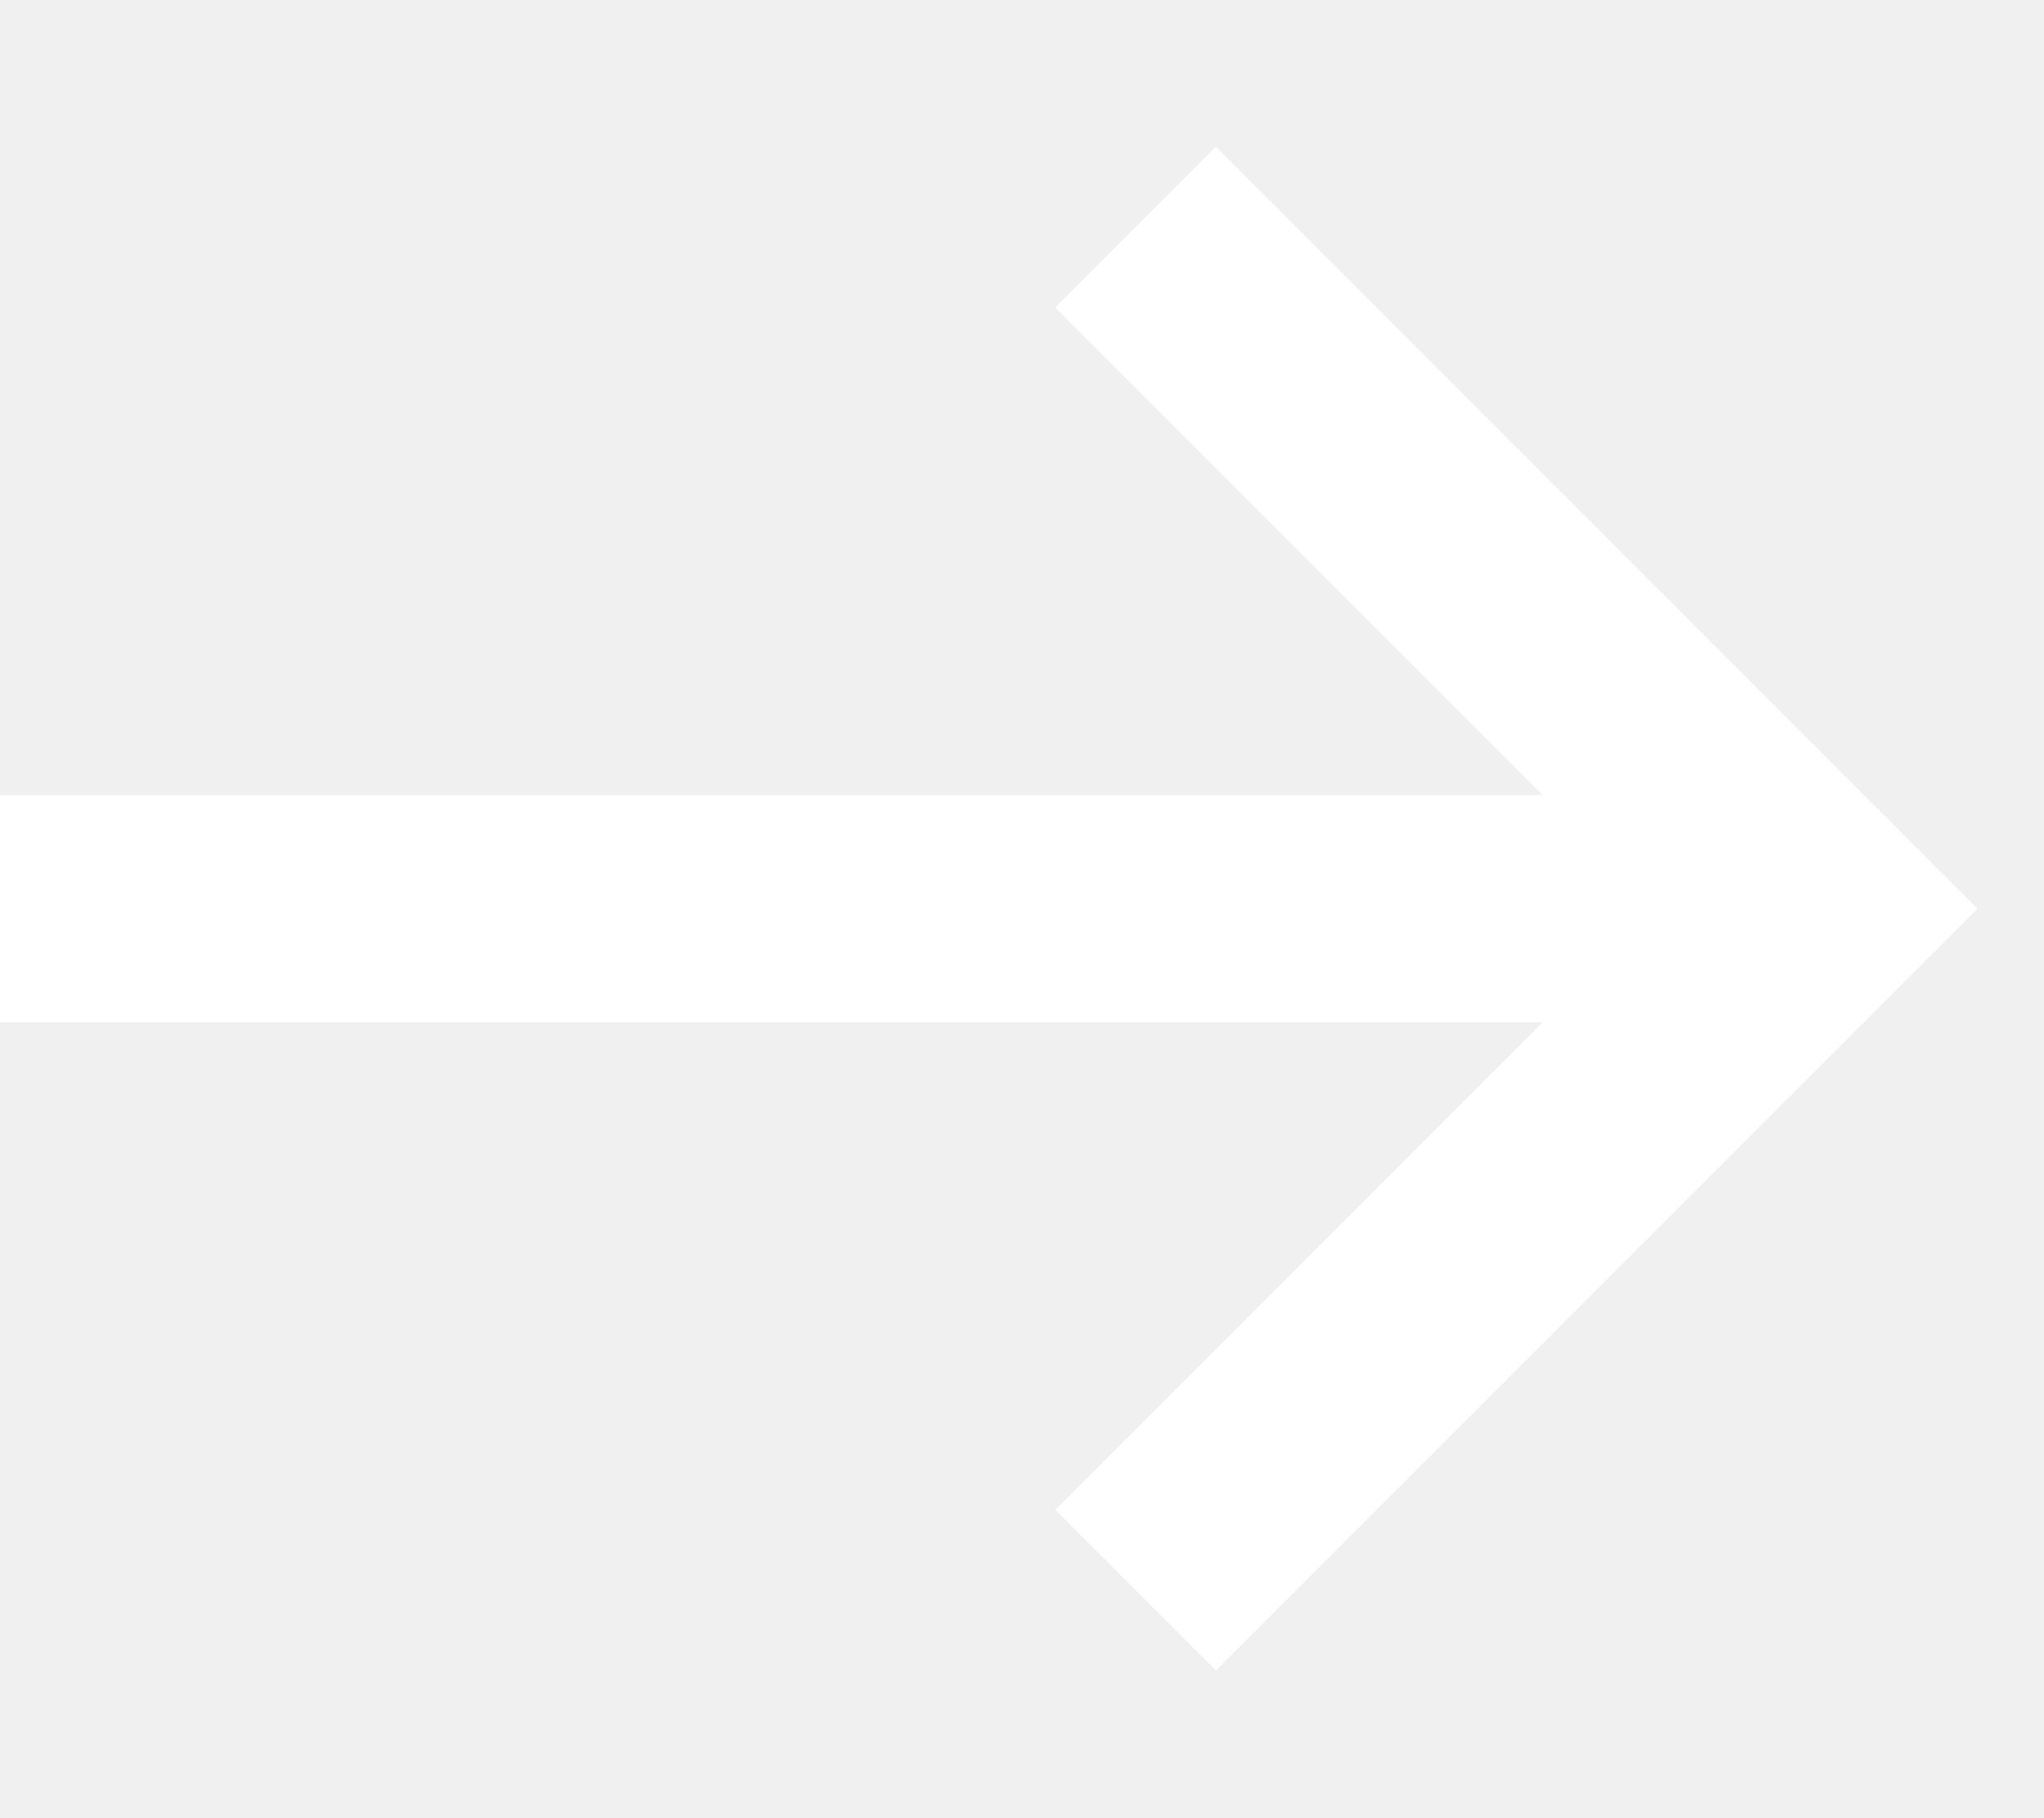
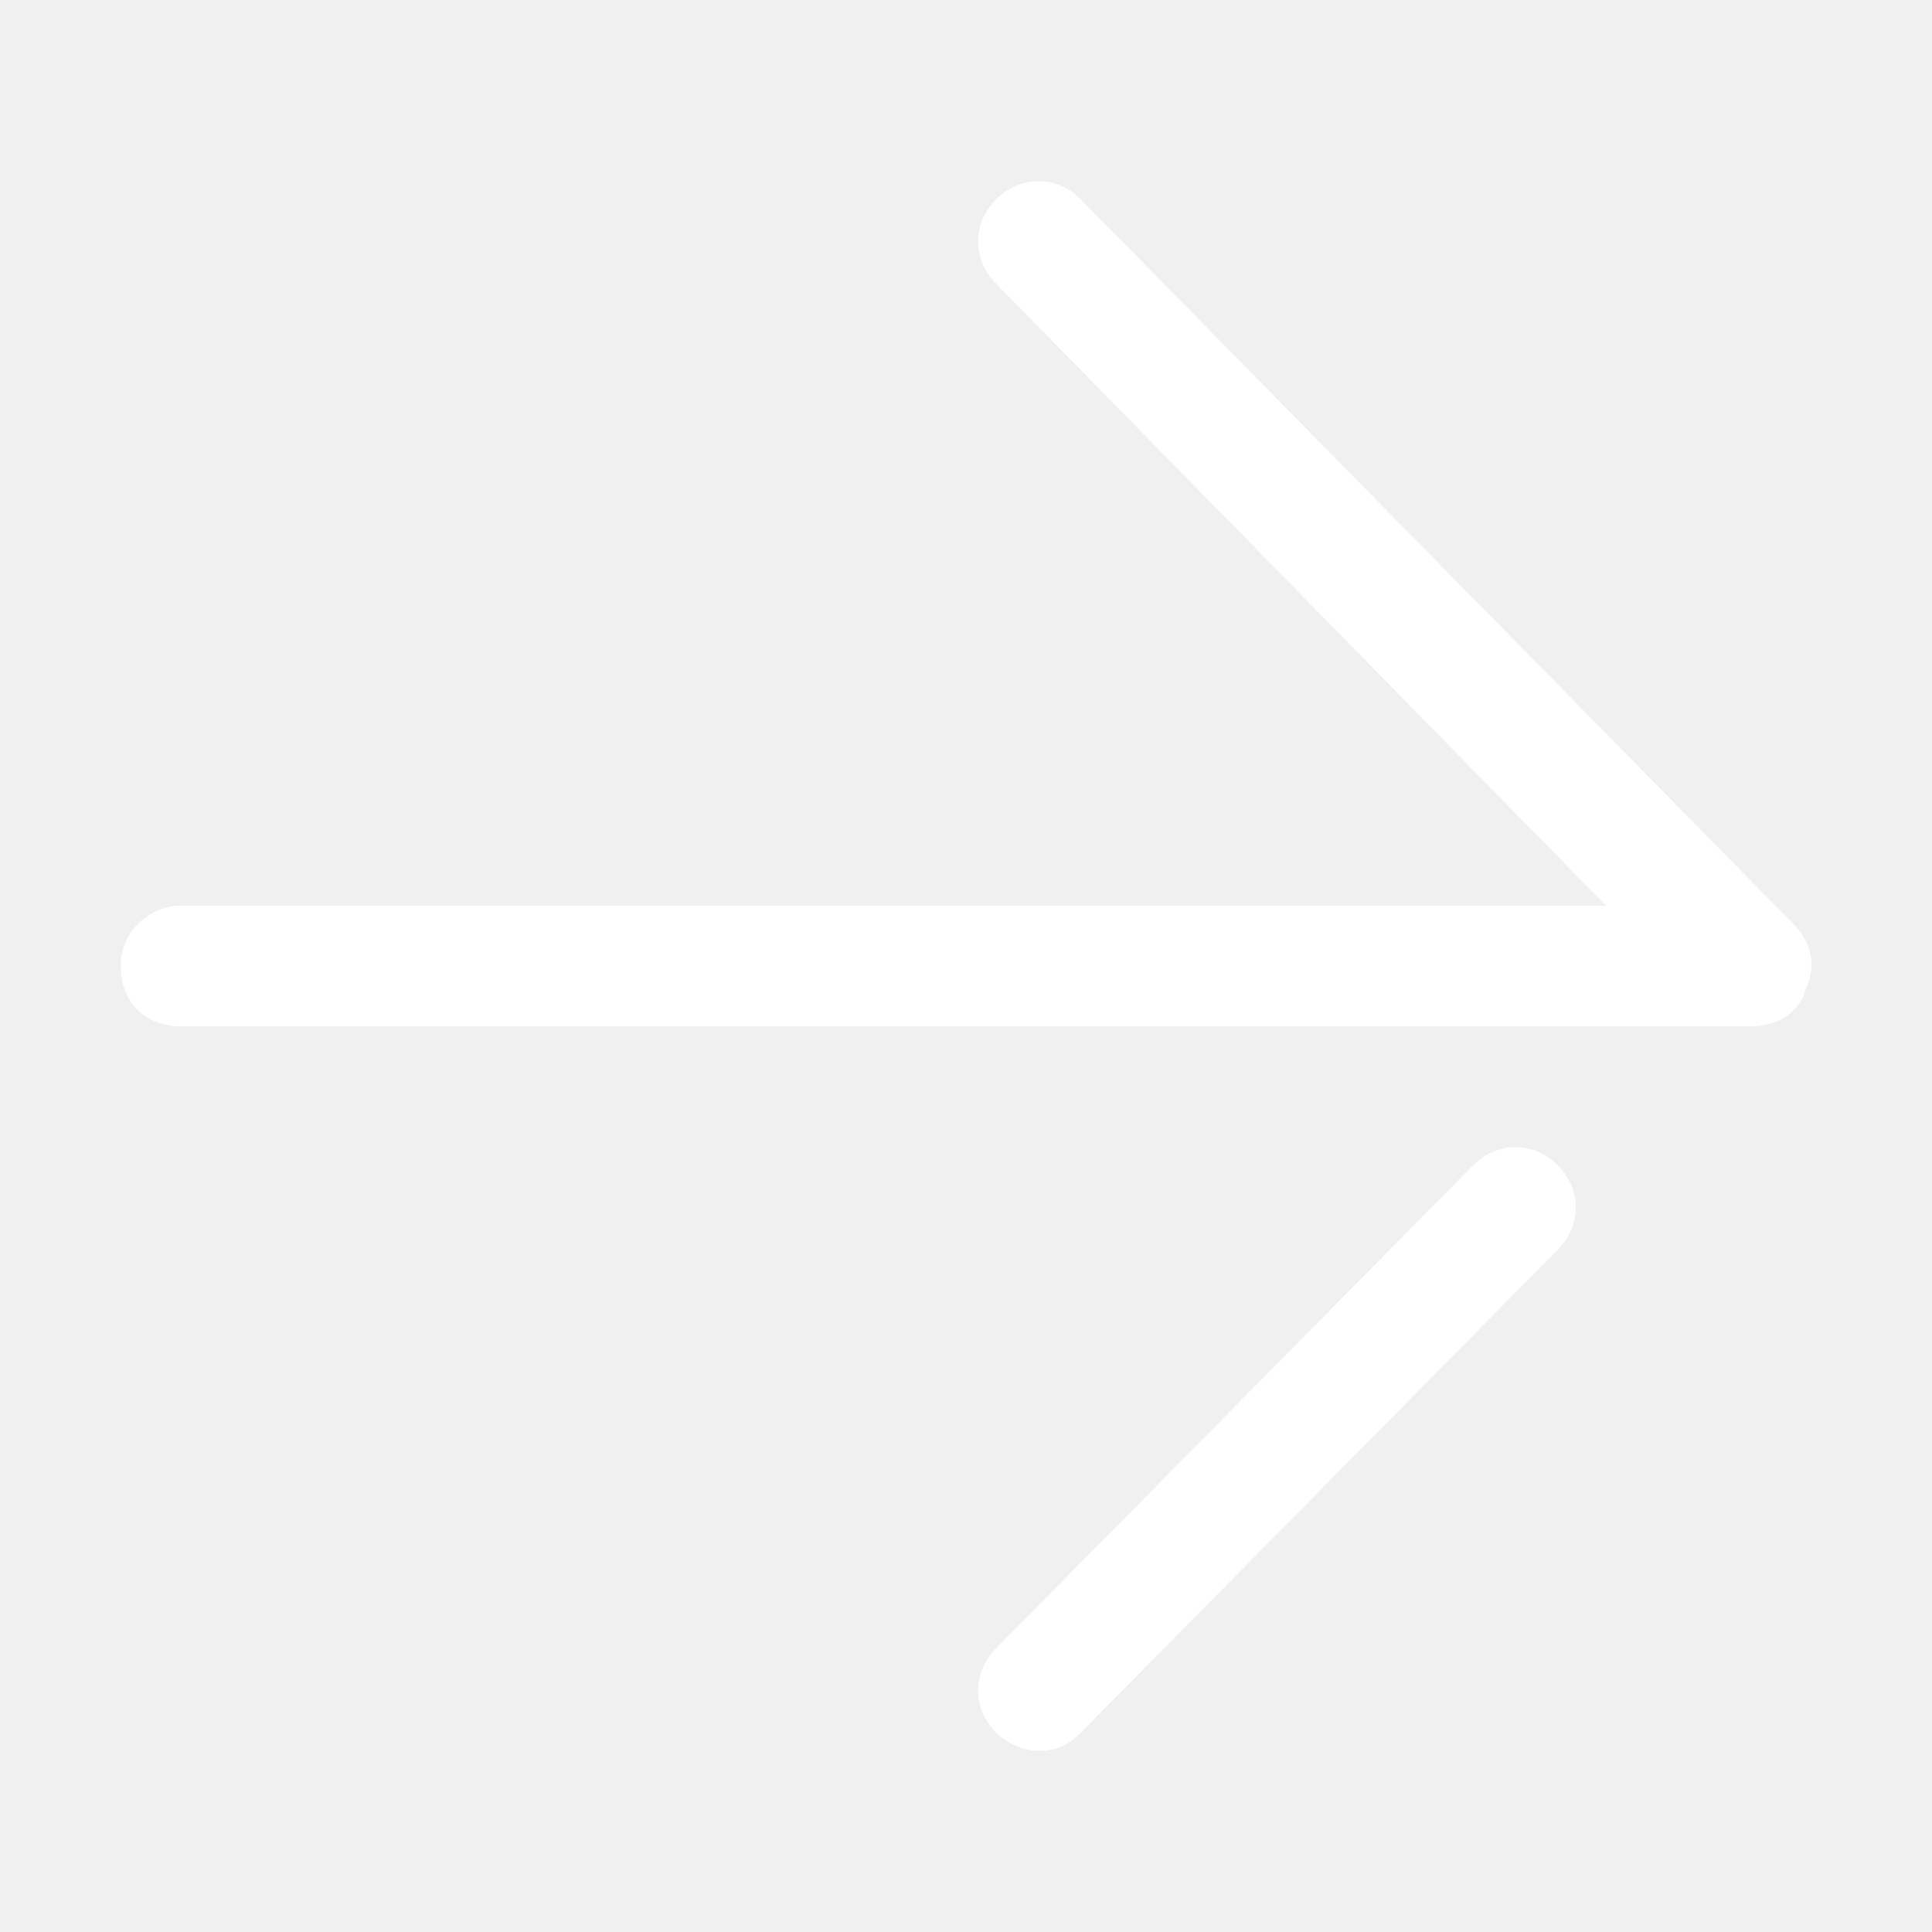
- <svg xmlns="http://www.w3.org/2000/svg" width="9" height="8" viewBox="0 0 9 8" fill="none">
-   <path d="M0 4H8" stroke="white" />
-   <path d="M5 7L8 4L5 1" stroke="white" />
+ <svg xmlns="http://www.w3.org/2000/svg" version="1.1" id="Layer_1" x="0px" y="0px" viewBox="0 0 32 32" style="enable-background:new 0 0 32 32;" xml:space="preserve" fill="white">
+   <g>
+     <path d="M3,17h26c0.4,0,0.8-0.2,0.9-0.6c0.2-0.4,0.1-0.8-0.2-1.1l-11.8-12c-0.4-0.4-1-0.4-1.4,0s-0.4,1,0,1.4L26.6,15H3   c-0.5,0-1,0.4-1,1S2.4,17,3,17z" />
+     <path d="M17.2,29c0.3,0,0.5-0.1,0.7-0.3l7.9-8c0.4-0.4,0.4-1,0-1.4s-1-0.4-1.4,0l-7.9,8c-0.4,0.4-0.4,1,0,1.4   C16.7,28.9,17,29,17.2,29z" />
+   </g>
</svg>
